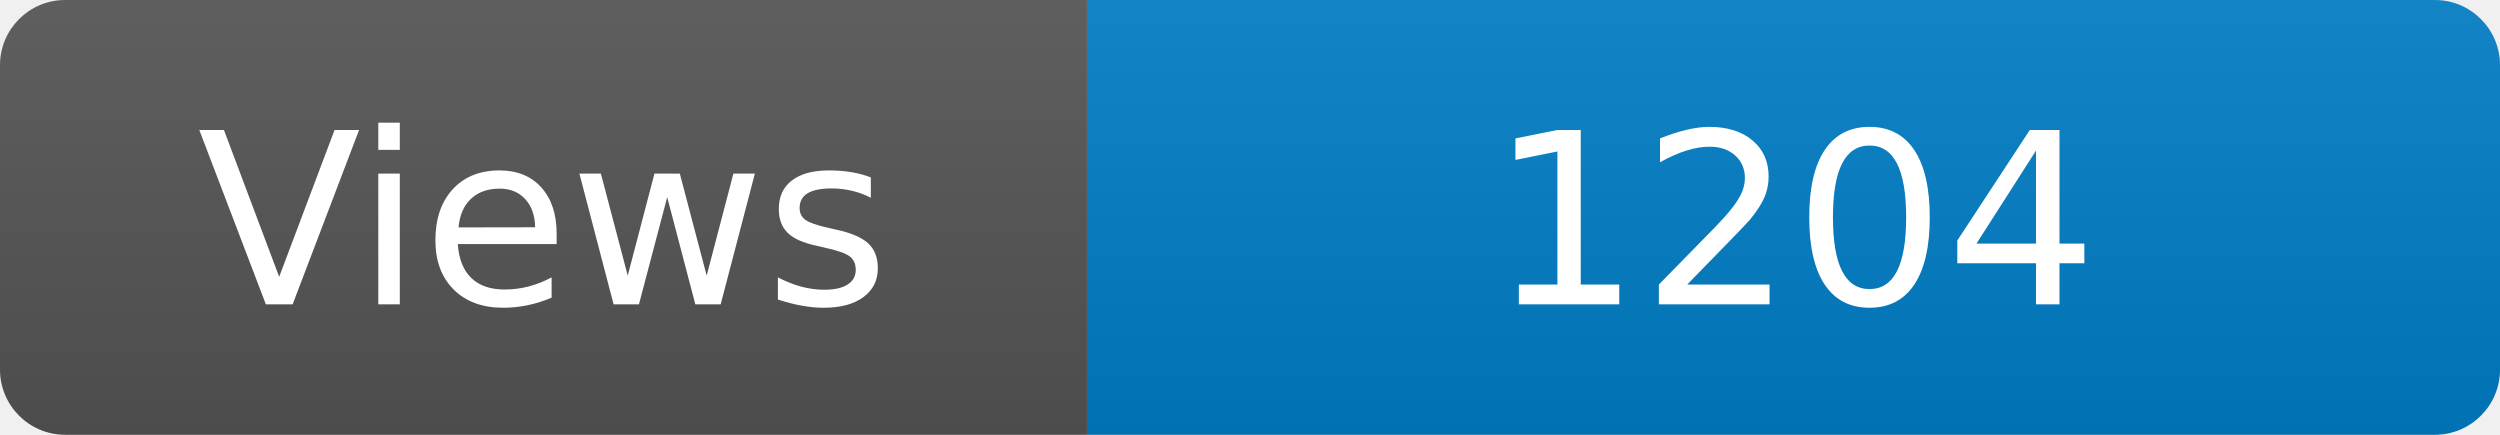
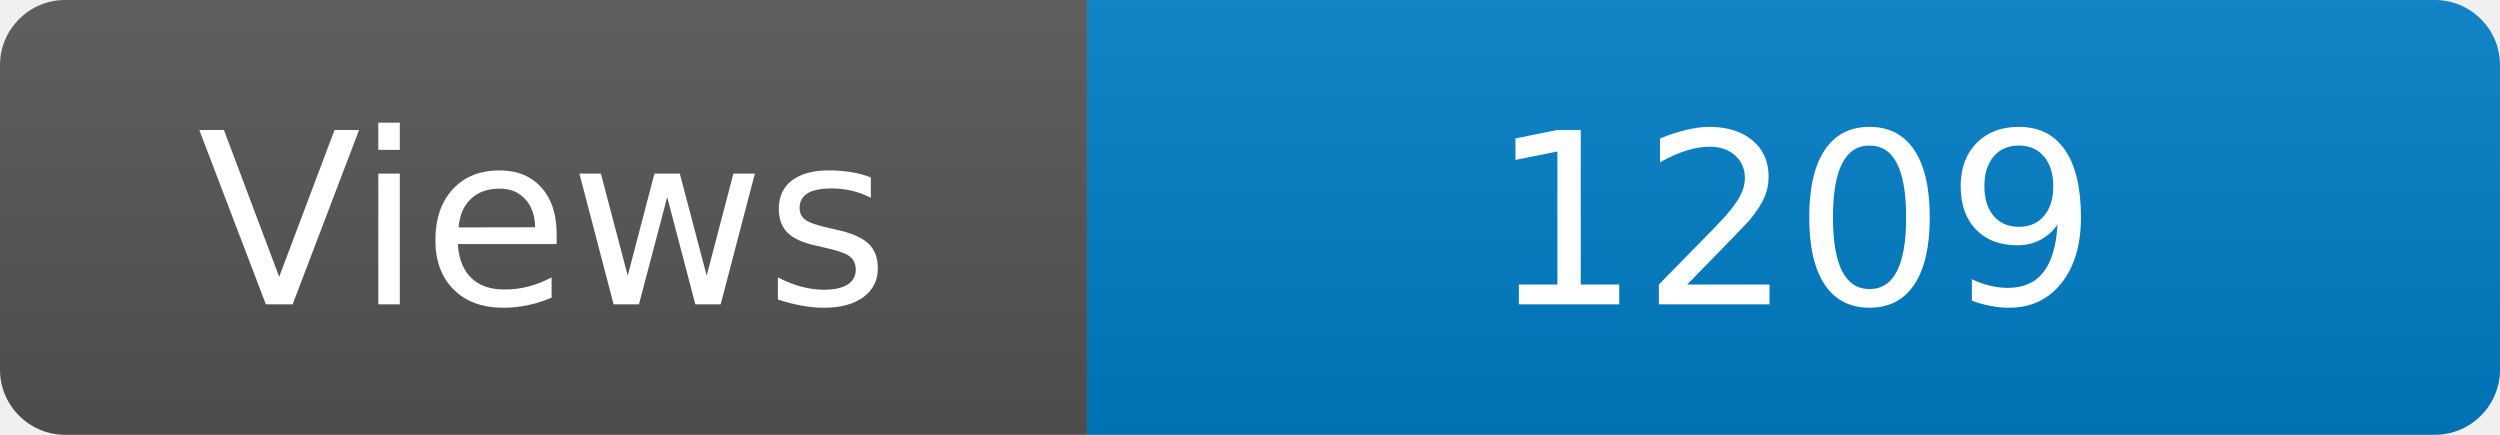
<svg xmlns="http://www.w3.org/2000/svg" width="115" height="20" role="img" aria-label="Maintained?: yes">
  <linearGradient id="s" x2="0" y2="100%">
    <stop offset="0" stop-color="#bbb" stop-opacity=".1" />
    <stop offset="1" stop-opacity=".1" />
  </linearGradient>
  <clipPath id="r">
    <rect width="115" height="20" rx="3" fill="#fff" />
  </clipPath>
  <g clip-path="url(#r)">
    <rect width="50" height="20" fill="#555" />
    <rect x="50" width="160" height="20" fill="#007ec6" />
    <rect width="115" height="20" fill="url(#s)" />
  </g>
  <g fill="#fff" text-anchor="middle" font-family="Verdana,Geneva,DejaVu Sans,sans-serif" font-size="110">
    <text x="250" y="140" transform="scale(.1)" fill="#fff">Views</text>
-     <text x="825" y="140" transform="scale(.1)" fill="#fff">1204</text>
+     <text x="825" y="140" transform="scale(.1)" fill="#fff">1209</text>
  </g>
</svg>
